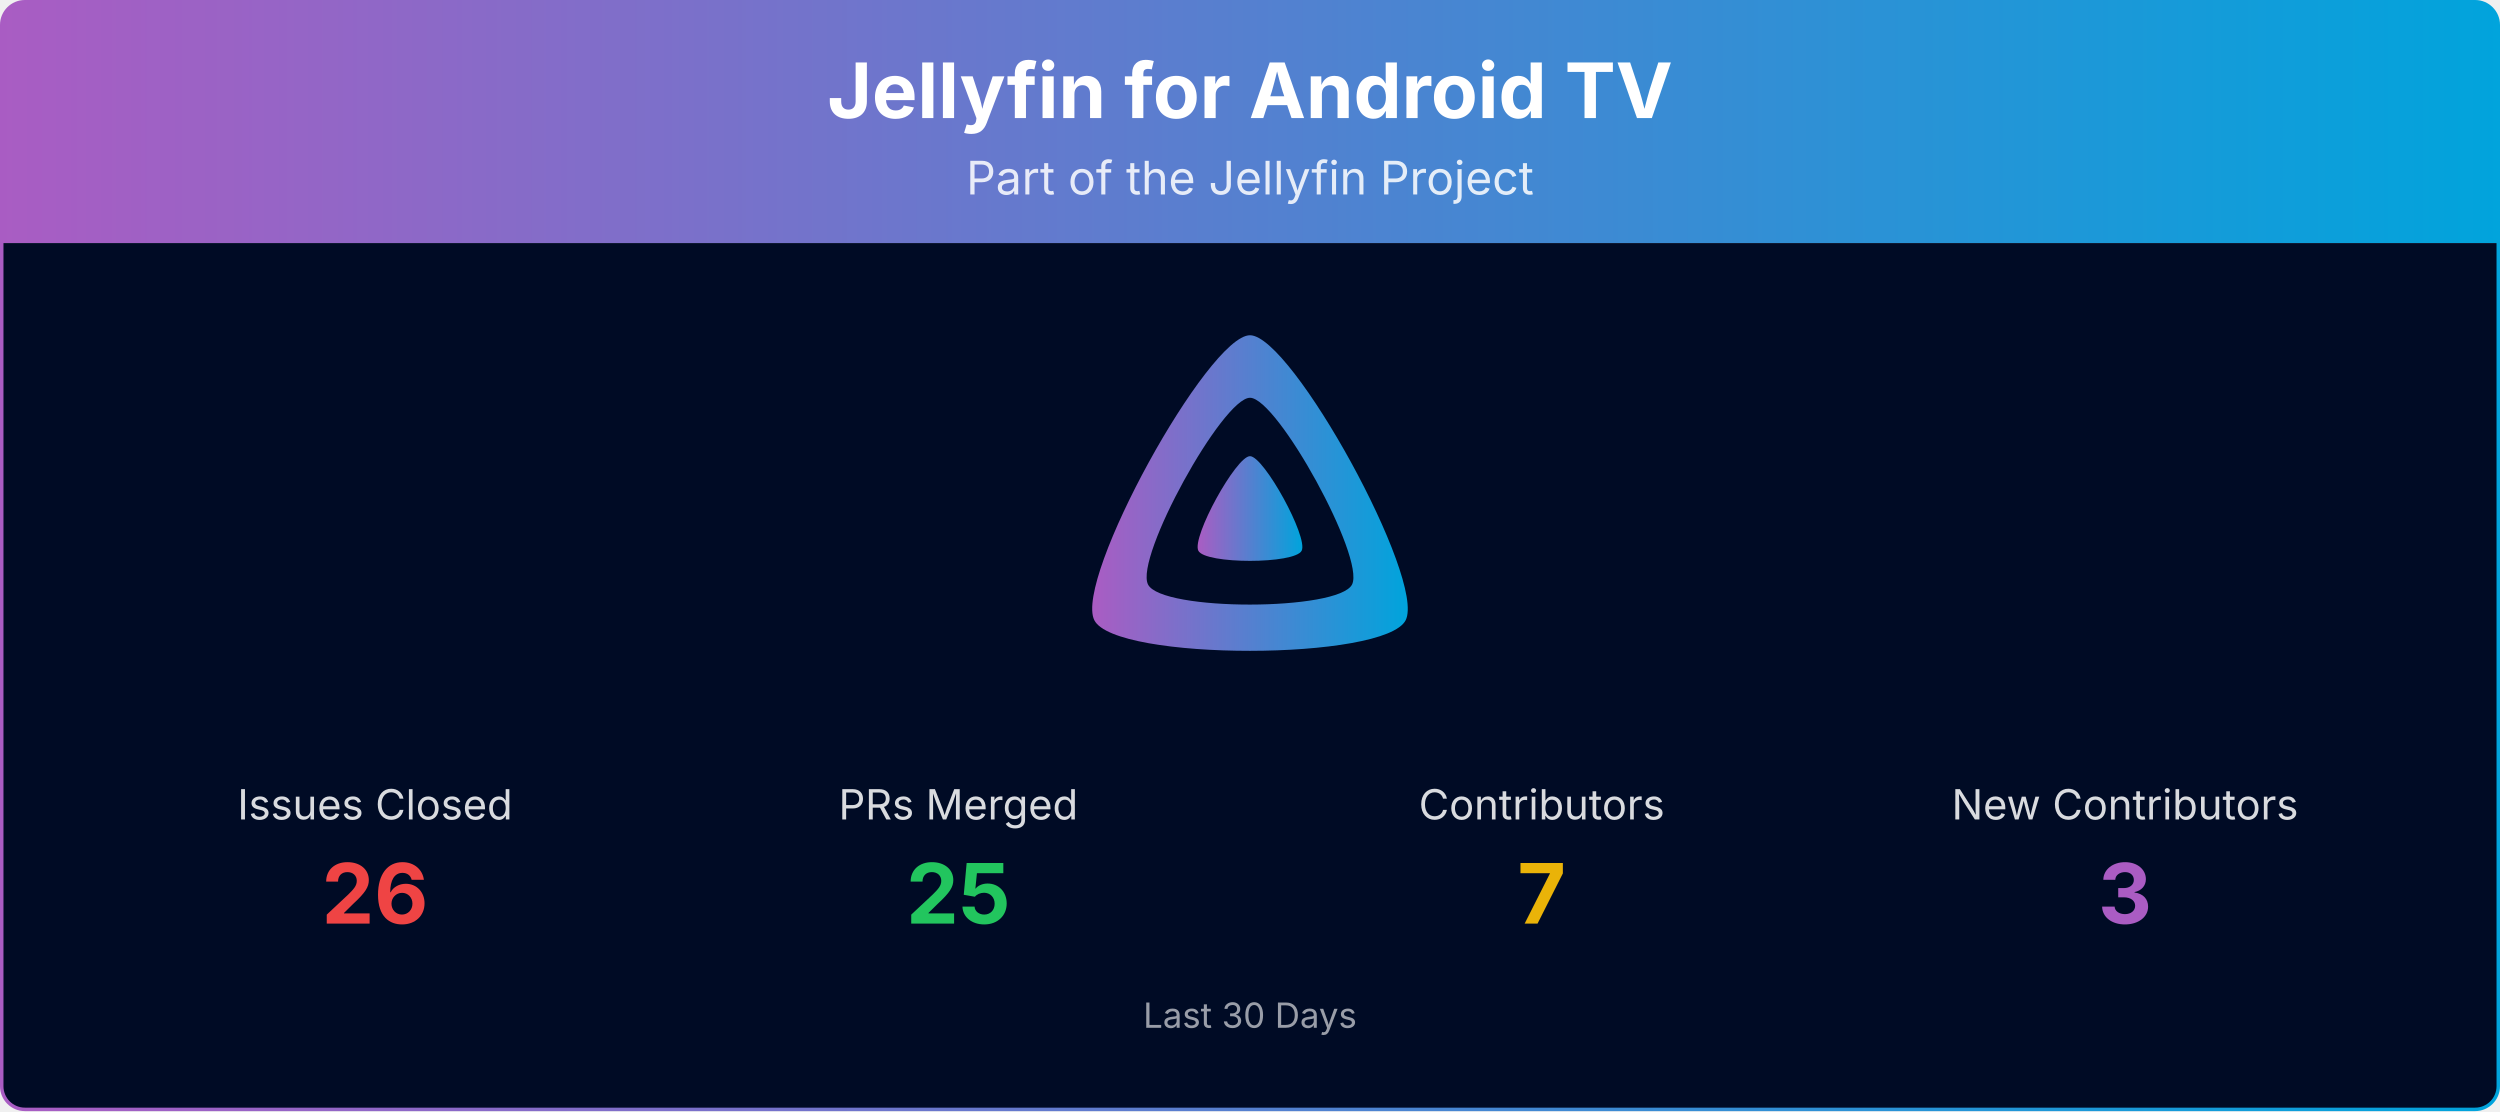
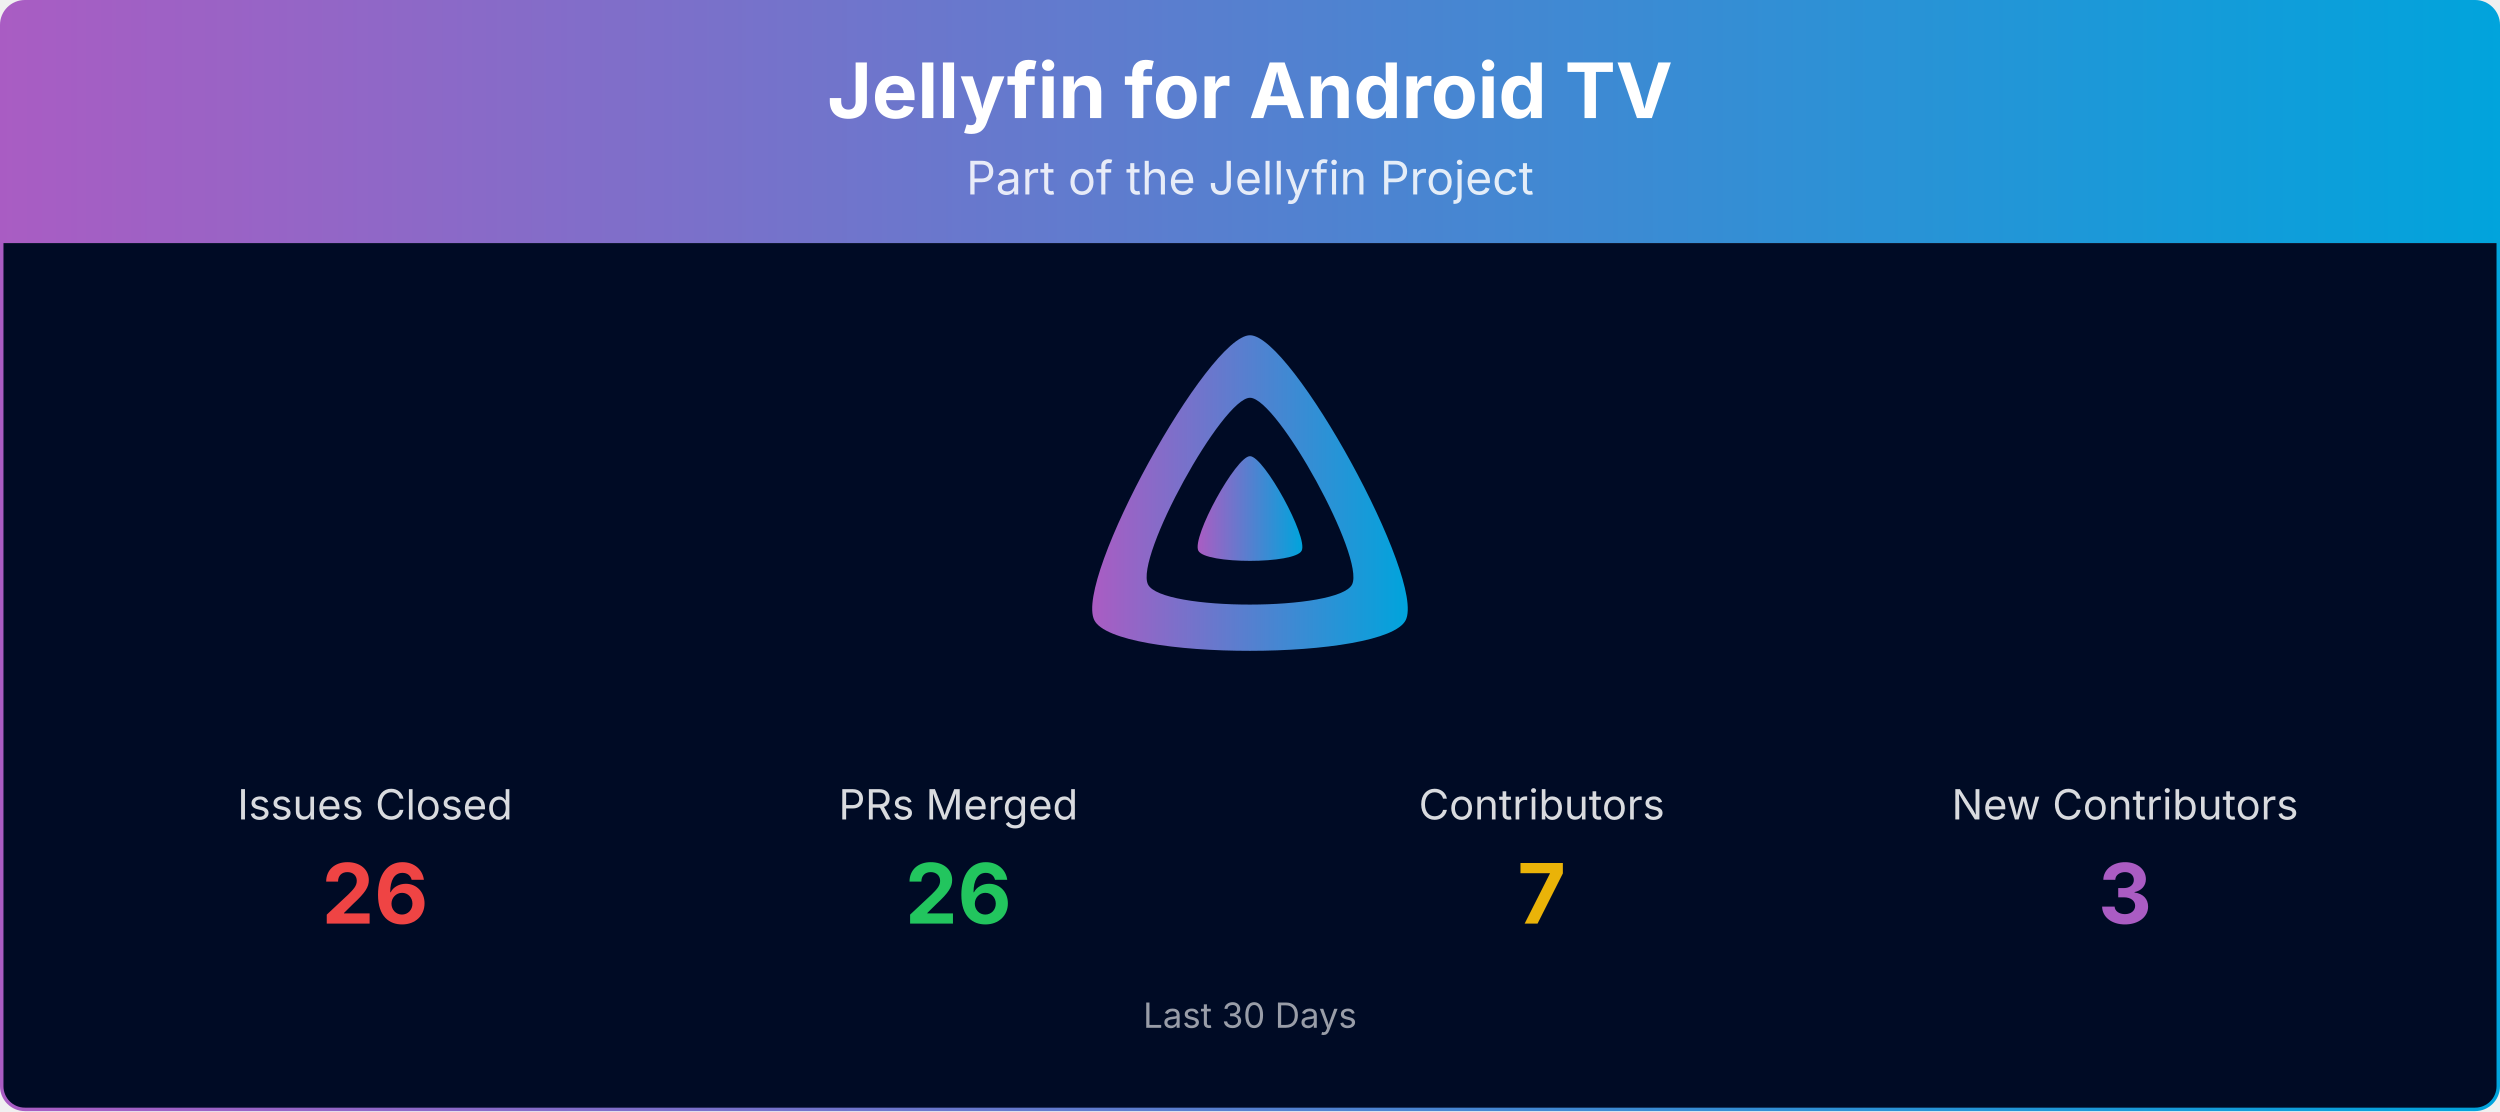
<svg xmlns="http://www.w3.org/2000/svg" viewBox="0 0 1080 480" width="100%" role="img" aria-label="Jellyfin for Android TV">
  <defs>
    <linearGradient id="banner-jellyfin-androidtv-grad" x1="0" y1="0" x2="1" y2="0">
      <stop offset="0%" stop-color="#AA5CC3" />
      <stop offset="100%" stop-color="#00A4DC" />
    </linearGradient>
    <clipPath id="banner-jellyfin-androidtv-grad-clip">
      <rect x="0.75" y="0.75" width="1078.5" height="478.5" rx="10" ry="10" />
    </clipPath>
  </defs>
  <g clip-path="url(#banner-jellyfin-androidtv-grad-clip)">
    <path d="M0.75,10.75 A10.0,10.0 0 0 1 10.75,0.75 L1069.25,0.75 A10.0,10.0 0 0 1 1079.25,10.75 L1079.25,105.00 L0.75,105.00 Z" fill="url(#banner-jellyfin-androidtv-grad)" />
    <text x="540.0" y="51" text-anchor="middle" font-size="33" font-weight="700" font-family="Plus Jakarta Sans, system-ui, -apple-system, Segoe UI, sans-serif" fill="#ffffff">Jellyfin for Android TV</text>
    <text x="540.0" y="84" text-anchor="middle" font-size="20" font-family="Plus Jakarta Sans, system-ui, -apple-system, Segoe UI, sans-serif" fill="#ffffff" opacity="0.85">Part of the Jellyfin Project</text>
    <rect x="0.75" y="105" width="1078.5" height="374.25" fill="#000b25" />
    <g transform="translate(465.00,138.00) scale(0.29297)">
      <path fill="url(#banner-jellyfin-androidtv-grad)" fill-rule="evenodd" d="M256,23.3c-61.6,0-259.8,359.4-229.6,420.1s429.3,60,459.2,0S317.6,23.3,256,23.3zM406.5,390.8c-19.6,39.3-281.1,39.8-300.9,0s110.1-275.3,150.4-275.3S426.1,351.4,406.5,390.8z" />
      <path fill="url(#banner-jellyfin-androidtv-grad)" d="M256,201.6c-20.4,0-86.2,119.3-76.2,139.4s142.5,19.9,152.4,0S276.5,201.6,256,201.6z" />
    </g>
    <text x="162.0" y="354.0" text-anchor="middle" font-size="18" font-family="Plus Jakarta Sans, system-ui, -apple-system, Segoe UI, sans-serif" fill="#ffffff" opacity="0.85">Issues Closed</text>
    <text x="162.0" y="399.0" text-anchor="middle" font-size="36" font-weight="700" font-family="Plus Jakarta Sans, system-ui, -apple-system, Segoe UI, sans-serif" fill="#ef4444">26</text>
    <text x="414.0" y="354.0" text-anchor="middle" font-size="18" font-family="Plus Jakarta Sans, system-ui, -apple-system, Segoe UI, sans-serif" fill="#ffffff" opacity="0.85">PRs Merged</text>
-     <text x="414.0" y="399.0" text-anchor="middle" font-size="36" font-weight="700" font-family="Plus Jakarta Sans, system-ui, -apple-system, Segoe UI, sans-serif" fill="#22c55e">25</text>
+     <text x="414.0" y="399.0" text-anchor="middle" font-size="36" font-weight="700" font-family="Plus Jakarta Sans, system-ui, -apple-system, Segoe UI, sans-serif" fill="#22c55e">26</text>
    <text x="666.0" y="354.0" text-anchor="middle" font-size="18" font-family="Plus Jakarta Sans, system-ui, -apple-system, Segoe UI, sans-serif" fill="#ffffff" opacity="0.85">Contributors</text>
    <text x="666.0" y="399.0" text-anchor="middle" font-size="36" font-weight="700" font-family="Plus Jakarta Sans, system-ui, -apple-system, Segoe UI, sans-serif" fill="#eab308">7</text>
    <text x="918.0" y="354.0" text-anchor="middle" font-size="18" font-family="Plus Jakarta Sans, system-ui, -apple-system, Segoe UI, sans-serif" fill="#ffffff" opacity="0.85">New Contributors</text>
    <text x="918.0" y="399.0" text-anchor="middle" font-size="36" font-weight="700" font-family="Plus Jakarta Sans, system-ui, -apple-system, Segoe UI, sans-serif" fill="#AA5CC3">3</text>
    <text x="540.0" y="444.0" text-anchor="middle" font-size="15" font-family="Plus Jakarta Sans, system-ui, -apple-system, Segoe UI, sans-serif" fill="#ffffff" opacity="0.6">Last 30 Days</text>
  </g>
  <rect x="0.75" y="0.75" width="1078.5" height="478.5" rx="10" ry="10" fill="none" stroke="url(#banner-jellyfin-androidtv-grad)" stroke-width="1.5" />
</svg>
